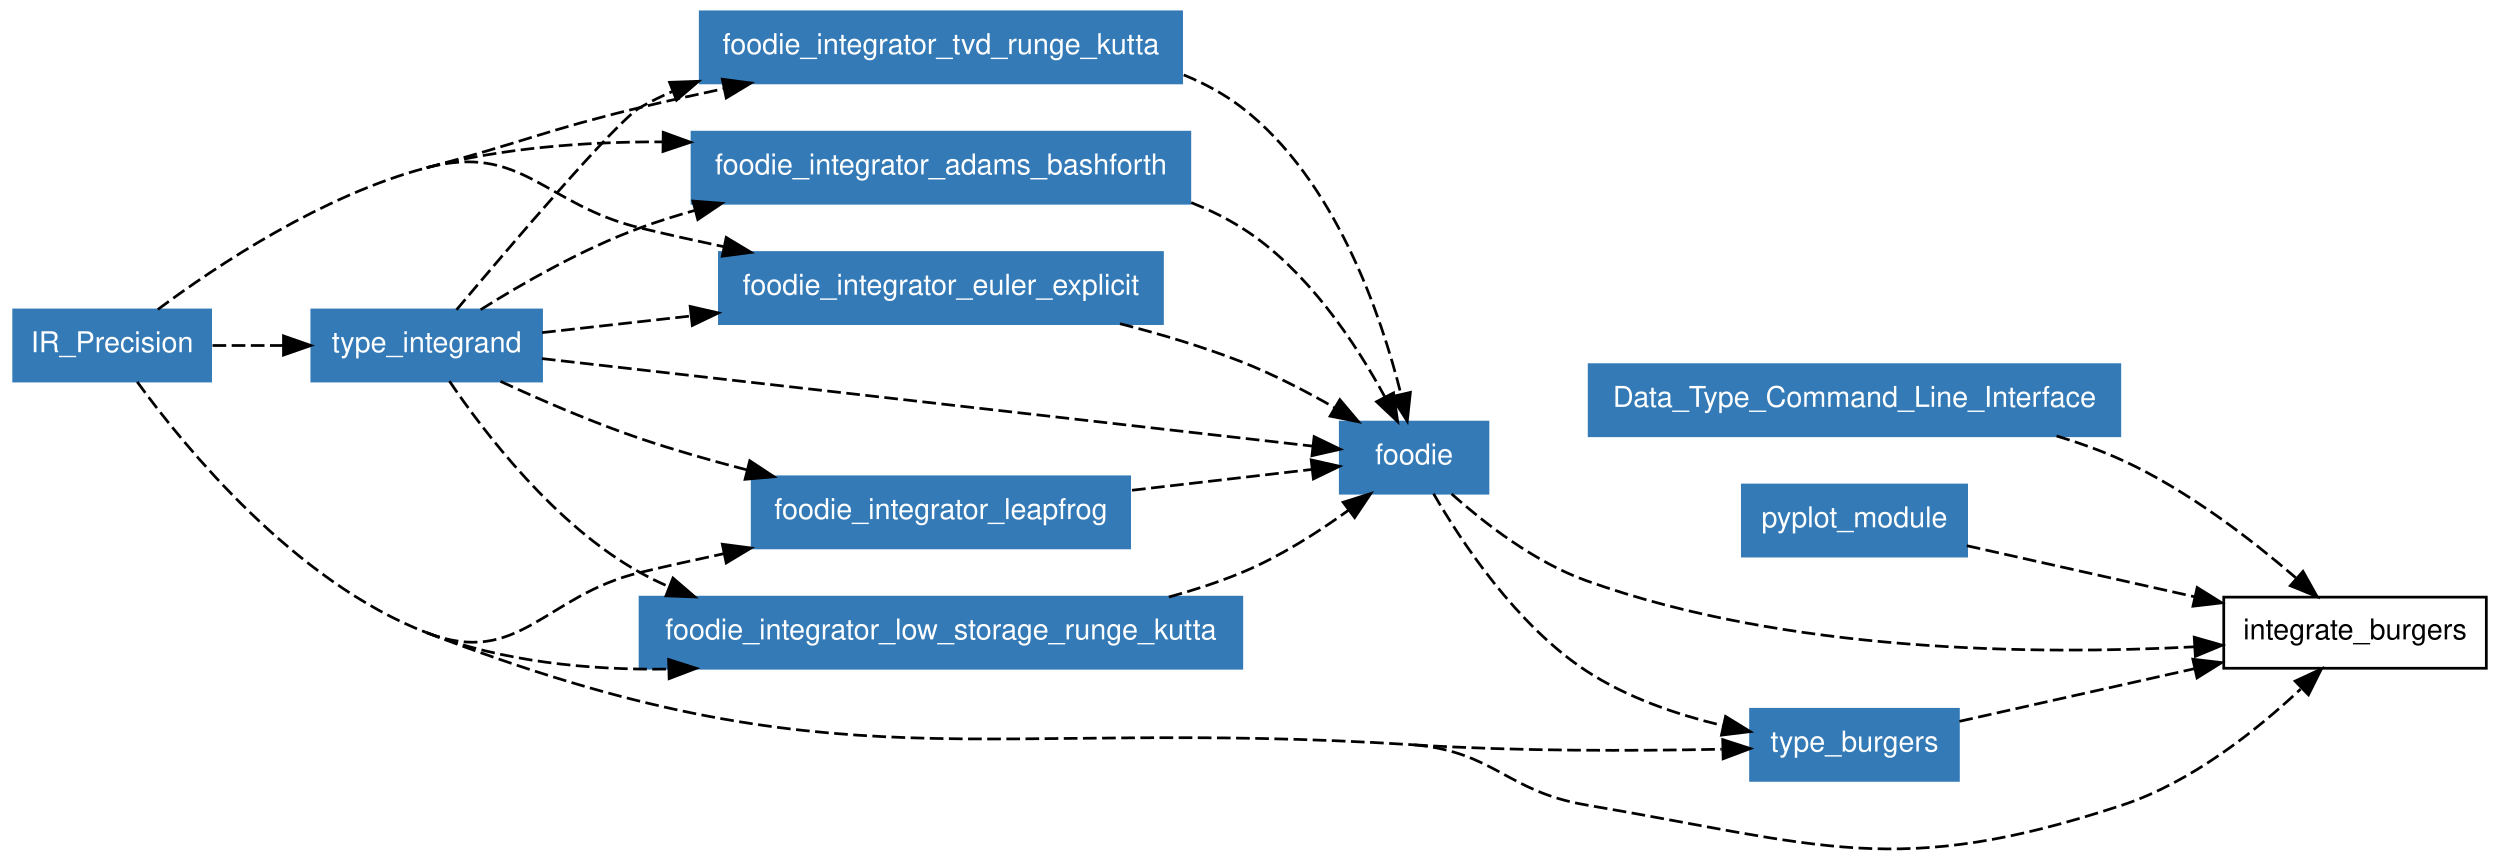
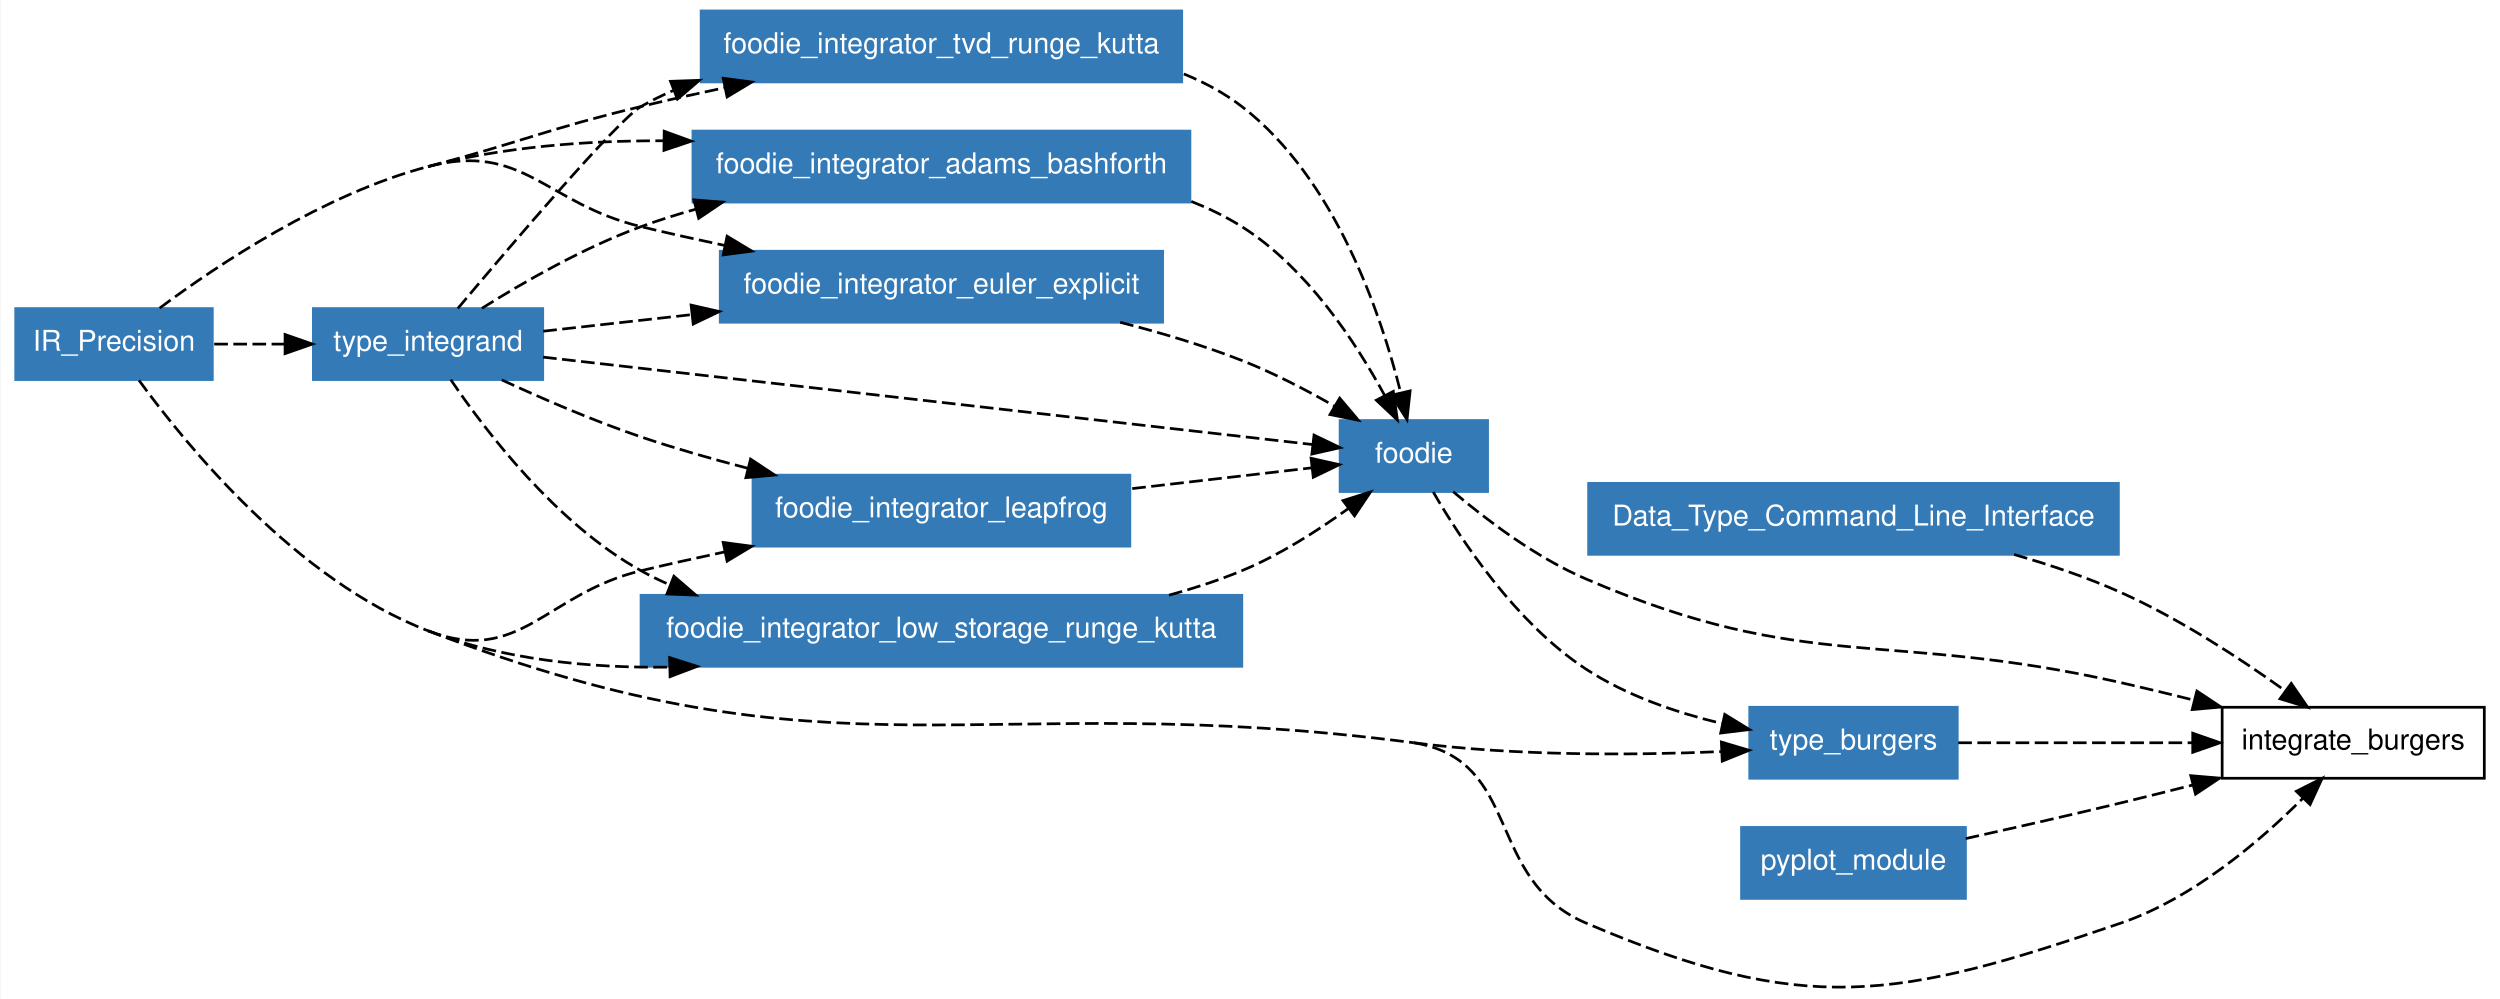
- <svg xmlns="http://www.w3.org/2000/svg" xmlns:xlink="http://www.w3.org/1999/xlink" width="641pt" height="221pt" viewBox="0.00 0.00 641.00 220.56">
-   <g id="graph1" class="graph" transform="scale(0.701313 0.701313) rotate(0) translate(4 310.501)">
-     <polygon fill="white" stroke="white" points="-4,5 -4,-310.501 911,-310.501 911,5 -4,5" />
+ <svg xmlns="http://www.w3.org/2000/svg" xmlns:xlink="http://www.w3.org/1999/xlink" width="641pt" height="256pt" viewBox="0.00 0.00 641.00 256.42">
+   <g id="graph1" class="graph" transform="scale(0.701313 0.701313) rotate(0) translate(4 361.628)">
+     <polygon fill="white" stroke="white" points="-4,5 -4,-361.628 911,-361.628 911,5 -4,5" />
    <g id="node1" class="node">
-       <polygon fill="none" stroke="black" points="905,-92.501 809,-92.501 809,-66.501 905,-66.501 905,-92.501" />
-       <text text-anchor="middle" x="857" y="-77.051" font-family="Helvetica,sans-Serif" font-size="10.50">integrate_burgers</text>
+       <polygon fill="none" stroke="black" points="905,-102.628 809,-102.628 809,-76.628 905,-76.628 905,-102.628" />
+       <text text-anchor="middle" x="857" y="-87.178" font-family="Helvetica,sans-Serif" font-size="10.50">integrate_burgers</text>
    </g>
    <g id="node2" class="node">
-       <polygon fill="#337ab7" stroke="#337ab7" points="771,-177.501 577,-177.501 577,-151.501 771,-151.501 771,-177.501" />
-       <text text-anchor="middle" x="674" y="-162.051" font-family="Helvetica,sans-Serif" font-size="10.50" fill="white">Data_Type_Command_Line_Interface</text>
+       <polygon fill="#337ab7" stroke="#337ab7" points="771,-184.628 577,-184.628 577,-158.628 771,-158.628 771,-184.628" />
+       <text text-anchor="middle" x="674" y="-169.178" font-family="Helvetica,sans-Serif" font-size="10.50" fill="white">Data_Type_Command_Line_Interface</text>
    </g>
    <g id="edge40" class="edge">
-       <path fill="none" stroke="black" stroke-dasharray="5,2" d="M747.884,-151.431C756.188,-148.936 764.39,-145.985 772,-142.501 795.609,-131.692 819.062,-113.611 835.333,-99.585" />
-       <polygon fill="black" stroke="black" points="837.972,-101.923 843.15,-92.679 833.338,-96.677 837.972,-101.923" />
+       <path fill="none" stroke="black" stroke-dasharray="5,2" d="M732.808,-158.569C745.974,-154.787 759.681,-150.153 772,-144.628 793.38,-135.04 815.544,-120.523 831.876,-108.811" />
+       <polygon fill="black" stroke="black" points="834.304,-111.371 840.308,-102.642 830.171,-105.722 834.304,-111.371" />
    </g>
    <g id="node3" class="node">
-       <polygon fill="#337ab7" stroke="#337ab7" points="715,-133.501 633,-133.501 633,-107.501 715,-107.501 715,-133.501" />
-       <text text-anchor="middle" x="674" y="-118.051" font-family="Helvetica,sans-Serif" font-size="10.50" fill="white">pyplot_module</text>
+       <a xlink:href="../module/foodie.html" xlink:title="foodie">
+         <polygon fill="#337ab7" stroke="#337ab7" points="540,-207.628 486,-207.628 486,-181.628 540,-181.628 540,-207.628" />
+         <text text-anchor="middle" x="513" y="-192.178" font-family="Helvetica,sans-Serif" font-size="10.50" fill="white">foodie</text>
+       </a>
    </g>
    <g id="edge42" class="edge">
-       <path fill="none" stroke="black" stroke-dasharray="5,2" d="M715.069,-111.299C739.659,-105.79 771.315,-98.698 798.489,-92.61" />
-       <polygon fill="black" stroke="black" points="799.284,-96.018 808.277,-90.417 797.753,-89.188 799.284,-96.018" />
-     </g>
-     <g id="node4" class="node">
-       <a xlink:href="../module/foodie.html" xlink:title="foodie">
-         <polygon fill="#337ab7" stroke="#337ab7" points="540,-156.501 486,-156.501 486,-130.501 540,-130.501 540,-156.501" />
-         <text text-anchor="middle" x="513" y="-141.051" font-family="Helvetica,sans-Serif" font-size="10.50" fill="white">foodie</text>
-       </a>
-     </g>
-     <g id="edge44" class="edge">
-       <path fill="none" stroke="black" stroke-dasharray="5,2" d="M526.696,-130.24C538.652,-119.579 557.019,-105.298 576,-98.501 649.281,-72.258 740.083,-71.306 798.279,-74.338" />
-       <polygon fill="black" stroke="black" points="798.212,-77.84 808.398,-74.923 798.616,-70.852 798.212,-77.84" />
+       <path fill="none" stroke="black" stroke-dasharray="5,2" d="M527.419,-181.553C539.523,-171.296 557.723,-157.483 576,-149.628 657.524,-114.595 685.452,-131.199 772,-111.628 780.642,-109.674 789.741,-107.473 798.645,-105.239" />
+       <polygon fill="black" stroke="black" points="799.751,-108.569 808.58,-102.712 798.026,-101.785 799.751,-108.569" />
    </g>
    <g id="node6" class="node">
      <a xlink:href="../module/type_burgers.html" xlink:title="type_burgers">
-         <polygon fill="#337ab7" stroke="#337ab7" points="712,-51.501 636,-51.501 636,-25.501 712,-25.501 712,-51.501" />
-         <text text-anchor="middle" x="674" y="-36.051" font-family="Helvetica,sans-Serif" font-size="10.50" fill="white">type_burgers</text>
+         <polygon fill="#337ab7" stroke="#337ab7" points="712,-102.628 636,-102.628 636,-76.628 712,-76.628 712,-102.628" />
+         <text text-anchor="middle" x="674" y="-87.178" font-family="Helvetica,sans-Serif" font-size="10.50" fill="white">type_burgers</text>
      </a>
    </g>
    <g id="edge38" class="edge">
-       <path fill="none" stroke="black" stroke-dasharray="5,2" d="M520.105,-130.329C530.207,-112.863 550.376,-82.293 576,-65.501 590.791,-55.808 609.017,-49.566 625.724,-45.559" />
-       <polygon fill="black" stroke="black" points="626.861,-48.894 635.885,-43.342 625.369,-42.054 626.861,-48.894" />
+       <path fill="none" stroke="black" stroke-dasharray="5,2" d="M520.105,-181.457C530.207,-163.991 550.376,-133.421 576,-116.628 590.791,-106.936 609.017,-100.694 625.724,-96.687" />
+       <polygon fill="black" stroke="black" points="626.861,-100.021 635.885,-94.47 625.369,-93.182 626.861,-100.021" />
    </g>
-     <g id="node5" class="node">
-       <polygon fill="#337ab7" stroke="#337ab7" points="73,-197.501 1,-197.501 1,-171.501 73,-171.501 73,-197.501" />
-       <text text-anchor="middle" x="37" y="-182.051" font-family="Helvetica,sans-Serif" font-size="10.50" fill="white">IR_Precision</text>
+     <g id="node4" class="node">
+       <polygon fill="#337ab7" stroke="#337ab7" points="73,-248.628 1,-248.628 1,-222.628 73,-222.628 73,-248.628" />
+       <text text-anchor="middle" x="37" y="-233.178" font-family="Helvetica,sans-Serif" font-size="10.50" fill="white">IR_Precision</text>
    </g>
-     <g id="edge46" class="edge">
-       <path fill="none" stroke="black" stroke-dasharray="5,2" d="M46.156,-171.217C63.512,-147.367 103.807,-98.045 152,-79.501" />
-       <path fill="none" stroke="black" stroke-dasharray="5,2" d="M152,-79.501C302.704,-21.511 351.848,-48.719 513,-38.501" />
-       <path fill="none" stroke="black" stroke-dasharray="5,2" d="M513,-38.501C542.54,-35.855 546.759,-21.459 576,-16.501 661.885,-1.936 689.281,10.812 772,-16.501 797.25,-24.838 821.124,-43.892 837.104,-58.876" />
-       <polygon fill="black" stroke="black" points="835.095,-61.804 844.706,-66.263 839.973,-56.784 835.095,-61.804" />
+     <g id="edge44" class="edge">
+       <path fill="none" stroke="black" stroke-dasharray="5,2" d="M46.156,-222.345C63.512,-198.494 103.807,-149.173 152,-130.628" />
+       <path fill="none" stroke="black" stroke-dasharray="5,2" d="M152,-130.628C302.704,-72.639 352.867,-110.408 513,-89.628" />
+       <path fill="none" stroke="black" stroke-dasharray="5,2" d="M513,-89.628C553.029,-83.136 538.718,-39.581 576,-23.628 656.087,10.641 689.592,4.609 772,-23.628 798.277,-32.632 822.701,-53.438 838.562,-69.301" />
+       <polygon fill="black" stroke="black" points="836.166,-71.858 845.631,-76.618 841.2,-66.994 836.166,-71.858" />
    </g>
    <g id="edge36" class="edge">
-       <path fill="none" stroke="black" stroke-dasharray="5,2" d="M513,-38.501C550.719,-36.109 593.508,-36.244 625.489,-36.903" />
-       <polygon fill="black" stroke="black" points="625.819,-40.412 635.897,-37.144 625.981,-33.414 625.819,-40.412" />
+       <path fill="none" stroke="black" stroke-dasharray="5,2" d="M513,-89.628C550.643,-84.744 593.655,-85.041 625.747,-86.398" />
+       <polygon fill="black" stroke="black" points="625.608,-89.895 635.762,-86.87 625.938,-82.903 625.608,-89.895" />
    </g>
    <g id="node7" class="node">
      <a xlink:href="../module/foodie_integrator_adams_bashforth.html" xlink:title="foodie_integrator_adams_bashforth">
-         <polygon fill="#337ab7" stroke="#337ab7" points="431,-262.501 249,-262.501 249,-236.501 431,-236.501 431,-262.501" />
-         <text text-anchor="middle" x="340" y="-247.051" font-family="Helvetica,sans-Serif" font-size="10.50" fill="white">foodie_integrator_adams_bashforth</text>
+         <polygon fill="#337ab7" stroke="#337ab7" points="431,-313.628 249,-313.628 249,-287.628 431,-287.628 431,-313.628" />
+         <text text-anchor="middle" x="340" y="-298.178" font-family="Helvetica,sans-Serif" font-size="10.50" fill="white">foodie_integrator_adams_bashforth</text>
      </a>
    </g>
    <g id="edge4" class="edge">
-       <path fill="none" stroke="black" stroke-dasharray="5,2" d="M152,-249.501C179.41,-256.711 209.856,-259.03 238.124,-258.946" />
-       <polygon fill="black" stroke="black" points="238.477,-262.442 248.431,-258.811 238.386,-255.442 238.477,-262.442" />
+       <path fill="none" stroke="black" stroke-dasharray="5,2" d="M152,-300.628C179.41,-307.839 209.856,-310.157 238.124,-310.074" />
+       <polygon fill="black" stroke="black" points="238.477,-313.569 248.431,-309.939 238.386,-306.57 238.477,-313.569" />
    </g>
    <g id="node8" class="node">
      <a xlink:href="../module/foodie_integrator_euler_explicit.html" xlink:title="foodie_integrator_euler_explicit">
-         <polygon fill="#337ab7" stroke="#337ab7" points="421,-218.501 259,-218.501 259,-192.501 421,-192.501 421,-218.501" />
-         <text text-anchor="middle" x="340" y="-203.051" font-family="Helvetica,sans-Serif" font-size="10.50" fill="white">foodie_integrator_euler_explicit</text>
+         <polygon fill="#337ab7" stroke="#337ab7" points="421,-269.628 259,-269.628 259,-243.628 421,-243.628 421,-269.628" />
+         <text text-anchor="middle" x="340" y="-254.178" font-family="Helvetica,sans-Serif" font-size="10.50" fill="white">foodie_integrator_euler_explicit</text>
      </a>
    </g>
    <g id="edge8" class="edge">
-       <path fill="none" stroke="black" stroke-dasharray="5,2" d="M53.697,-197.662C75.052,-213.573 113.852,-239.466 152,-249.501" />
-       <path fill="none" stroke="black" stroke-dasharray="5,2" d="M152,-249.501C186.834,-258.664 194.981,-235.928 230,-227.501 239.901,-225.118 250.346,-222.791 260.701,-220.596" />
-       <polygon fill="black" stroke="black" points="261.506,-224.004 270.58,-218.535 260.076,-217.151 261.506,-224.004" />
+       <path fill="none" stroke="black" stroke-dasharray="5,2" d="M53.697,-248.789C75.052,-264.701 113.852,-290.593 152,-300.628" />
+       <path fill="none" stroke="black" stroke-dasharray="5,2" d="M152,-300.628C186.834,-309.792 194.981,-287.056 230,-278.628 239.901,-276.246 250.346,-273.919 260.701,-271.724" />
+       <polygon fill="black" stroke="black" points="261.506,-275.131 270.58,-269.662 260.076,-268.279 261.506,-275.131" />
    </g>
    <g id="node9" class="node">
      <a xlink:href="../module/foodie_integrator_leapfrog.html" xlink:title="foodie_integrator_leapfrog">
-         <polygon fill="#337ab7" stroke="#337ab7" points="409,-136.501 271,-136.501 271,-110.501 409,-110.501 409,-136.501" />
-         <text text-anchor="middle" x="340" y="-121.051" font-family="Helvetica,sans-Serif" font-size="10.50" fill="white">foodie_integrator_leapfrog</text>
+         <polygon fill="#337ab7" stroke="#337ab7" points="409,-187.628 271,-187.628 271,-161.628 409,-161.628 409,-187.628" />
+         <text text-anchor="middle" x="340" y="-172.178" font-family="Helvetica,sans-Serif" font-size="10.50" fill="white">foodie_integrator_leapfrog</text>
      </a>
    </g>
    <g id="edge12" class="edge">
-       <path fill="none" stroke="black" stroke-dasharray="5,2" d="M152,-79.501C185.616,-66.565 194.981,-93.073 230,-101.501 239.901,-103.883 250.346,-106.21 260.701,-108.405" />
-       <polygon fill="black" stroke="black" points="260.076,-111.85 270.58,-110.467 261.506,-104.998 260.076,-111.85" />
+       <path fill="none" stroke="black" stroke-dasharray="5,2" d="M152,-130.628C185.616,-117.693 194.981,-144.201 230,-152.628 239.901,-155.011 250.346,-157.338 260.701,-159.533" />
+       <polygon fill="black" stroke="black" points="260.076,-162.978 270.58,-161.594 261.506,-156.125 260.076,-162.978" />
    </g>
    <g id="node10" class="node">
      <a xlink:href="../module/foodie_integrator_low_storage_runge_kutta.html" xlink:title="foodie_integrator_low_storage_runge_kutta">
-         <polygon fill="#337ab7" stroke="#337ab7" points="450,-92.501 230,-92.501 230,-66.501 450,-66.501 450,-92.501" />
-         <text text-anchor="middle" x="340" y="-77.051" font-family="Helvetica,sans-Serif" font-size="10.50" fill="white">foodie_integrator_low_storage_runge_kutta</text>
+         <polygon fill="#337ab7" stroke="#337ab7" points="450,-143.628 230,-143.628 230,-117.628 450,-117.628 450,-143.628" />
+         <text text-anchor="middle" x="340" y="-128.178" font-family="Helvetica,sans-Serif" font-size="10.50" fill="white">foodie_integrator_low_storage_runge_kutta</text>
      </a>
    </g>
    <g id="edge16" class="edge">
-       <path fill="none" stroke="black" stroke-dasharray="5,2" d="M152,-79.501C179.521,-68.911 211.033,-65.796 240.29,-66.198" />
-       <polygon fill="black" stroke="black" points="240.442,-69.704 250.535,-66.481 240.635,-62.706 240.442,-69.704" />
+       <path fill="none" stroke="black" stroke-dasharray="5,2" d="M152,-130.628C179.521,-120.038 211.033,-116.923 240.29,-117.326" />
+       <polygon fill="black" stroke="black" points="240.442,-120.831 250.535,-117.609 240.635,-113.834 240.442,-120.831" />
    </g>
    <g id="node11" class="node">
      <a xlink:href="../module/foodie_integrator_tvd_runge_kutta.html" xlink:title="foodie_integrator_tvd_runge_kutta">
-         <polygon fill="#337ab7" stroke="#337ab7" points="428,-306.501 252,-306.501 252,-280.501 428,-280.501 428,-306.501" />
-         <text text-anchor="middle" x="340" y="-291.051" font-family="Helvetica,sans-Serif" font-size="10.50" fill="white">foodie_integrator_tvd_runge_kutta</text>
+         <polygon fill="#337ab7" stroke="#337ab7" points="428,-357.628 252,-357.628 252,-331.628 428,-331.628 428,-357.628" />
+         <text text-anchor="middle" x="340" y="-342.178" font-family="Helvetica,sans-Serif" font-size="10.50" fill="white">foodie_integrator_tvd_runge_kutta</text>
      </a>
    </g>
    <g id="edge20" class="edge">
-       <path fill="none" stroke="black" stroke-dasharray="5,2" d="M152,-249.501C186.834,-258.664 194.981,-263.073 230,-271.501 239.901,-273.883 250.346,-276.21 260.701,-278.405" />
-       <polygon fill="black" stroke="black" points="260.076,-281.85 270.58,-280.467 261.506,-274.998 260.076,-281.85" />
+       <path fill="none" stroke="black" stroke-dasharray="5,2" d="M152,-300.628C186.834,-309.792 194.981,-314.201 230,-322.628 239.901,-325.011 250.346,-327.338 260.701,-329.533" />
+       <polygon fill="black" stroke="black" points="260.076,-332.978 270.58,-331.594 261.506,-326.125 260.076,-332.978" />
    </g>
    <g id="node12" class="node">
      <a xlink:href="../module/type_integrand.html" xlink:title="type_integrand">
-         <polygon fill="#337ab7" stroke="#337ab7" points="194,-197.501 110,-197.501 110,-171.501 194,-171.501 194,-197.501" />
-         <text text-anchor="middle" x="152" y="-182.051" font-family="Helvetica,sans-Serif" font-size="10.50" fill="white">type_integrand</text>
+         <polygon fill="#337ab7" stroke="#337ab7" points="194,-248.628 110,-248.628 110,-222.628 194,-222.628 194,-248.628" />
+         <text text-anchor="middle" x="152" y="-233.178" font-family="Helvetica,sans-Serif" font-size="10.50" fill="white">type_integrand</text>
      </a>
    </g>
    <g id="edge22" class="edge">
-       <path fill="none" stroke="black" stroke-dasharray="5,2" d="M73.703,-184.501C81.924,-184.501 90.8,-184.501 99.521,-184.501" />
-       <polygon fill="black" stroke="black" points="99.639,-188.001 109.639,-184.501 99.639,-181.001 99.639,-188.001" />
+       <path fill="none" stroke="black" stroke-dasharray="5,2" d="M73.703,-235.628C81.924,-235.628 90.8,-235.628 99.521,-235.628" />
+       <polygon fill="black" stroke="black" points="99.639,-239.129 109.639,-235.628 99.639,-232.129 99.639,-239.129" />
+     </g>
+     <g id="node5" class="node">
+       <polygon fill="#337ab7" stroke="#337ab7" points="715,-58.628 633,-58.628 633,-32.628 715,-32.628 715,-58.628" />
+       <text text-anchor="middle" x="674" y="-43.178" font-family="Helvetica,sans-Serif" font-size="10.50" fill="white">pyplot_module</text>
+     </g>
+     <g id="edge46" class="edge">
+       <path fill="none" stroke="black" stroke-dasharray="5,2" d="M715.075,-54.538C732.64,-58.429 753.355,-63.124 772,-67.628 780.505,-69.683 789.469,-71.922 798.259,-74.16" />
+       <polygon fill="black" stroke="black" points="797.519,-77.584 808.075,-76.676 799.257,-70.803 797.519,-77.584" />
    </g>
    <g id="edge48" class="edge">
-       <path fill="none" stroke="black" stroke-dasharray="5,2" d="M712.363,-47.096C737.192,-52.658 770.011,-60.011 798.109,-66.306" />
-       <polygon fill="black" stroke="black" points="797.701,-69.802 808.224,-68.573 799.231,-62.971 797.701,-69.802" />
+       <path fill="none" stroke="black" stroke-dasharray="5,2" d="M712.363,-89.628C737.192,-89.628 770.011,-89.628 798.109,-89.628" />
+       <polygon fill="black" stroke="black" points="798.224,-93.129 808.224,-89.628 798.224,-86.129 798.224,-93.129" />
    </g>
    <g id="edge24" class="edge">
-       <path fill="none" stroke="black" stroke-dasharray="5,2" d="M431.501,-236.747C437.987,-234.187 444.233,-231.135 450,-227.501 473.747,-212.534 491.72,-185.181 502.274,-165.757" />
-       <polygon fill="black" stroke="black" points="505.48,-167.177 506.979,-156.689 499.266,-163.953 505.48,-167.177" />
+       <path fill="none" stroke="black" stroke-dasharray="5,2" d="M431.501,-287.875C437.987,-285.315 444.233,-282.263 450,-278.628 473.747,-263.662 491.72,-236.309 502.274,-216.885" />
+       <polygon fill="black" stroke="black" points="505.48,-218.305 506.979,-207.817 499.266,-215.081 505.48,-218.305" />
    </g>
    <g id="edge26" class="edge">
-       <path fill="none" stroke="black" stroke-dasharray="5,2" d="M405.458,-192.471C420.337,-188.677 435.905,-184.031 450,-178.501 461.531,-173.976 473.565,-167.717 483.989,-161.741" />
-       <polygon fill="black" stroke="black" points="485.847,-164.709 492.682,-156.613 482.29,-158.68 485.847,-164.709" />
+       <path fill="none" stroke="black" stroke-dasharray="5,2" d="M405.458,-243.598C420.337,-239.805 435.905,-235.159 450,-229.628 461.531,-225.104 473.565,-218.845 483.989,-212.869" />
+       <polygon fill="black" stroke="black" points="485.847,-215.837 492.682,-207.741 482.29,-209.808 485.847,-215.837" />
    </g>
    <g id="edge28" class="edge">
-       <path fill="none" stroke="black" stroke-dasharray="5,2" d="M409.867,-131.578C432.338,-134.176 456.366,-136.953 475.571,-139.174" />
-       <polygon fill="black" stroke="black" points="475.368,-142.673 485.704,-140.345 476.172,-135.72 475.368,-142.673" />
+       <path fill="none" stroke="black" stroke-dasharray="5,2" d="M409.867,-182.706C432.338,-185.303 456.366,-188.081 475.571,-190.301" />
+       <polygon fill="black" stroke="black" points="475.368,-193.801 485.704,-191.473 476.172,-186.847 475.368,-193.801" />
    </g>
    <g id="edge30" class="edge">
-       <path fill="none" stroke="black" stroke-dasharray="5,2" d="M423.329,-92.544C432.484,-95.04 441.543,-97.998 450,-101.501 463.839,-107.233 477.841,-116.184 489.118,-124.352" />
-       <polygon fill="black" stroke="black" points="487.061,-127.185 497.163,-130.38 491.259,-121.583 487.061,-127.185" />
+       <path fill="none" stroke="black" stroke-dasharray="5,2" d="M423.329,-143.672C432.484,-146.167 441.543,-149.126 450,-152.628 463.839,-158.361 477.841,-167.312 489.118,-175.48" />
+       <polygon fill="black" stroke="black" points="487.061,-178.313 497.163,-181.508 491.259,-172.711 487.061,-178.313" />
    </g>
    <g id="edge32" class="edge">
-       <path fill="none" stroke="black" stroke-dasharray="5,2" d="M428.769,-283.423C436.371,-280.334 443.592,-276.427 450,-271.501 484.102,-245.284 500.929,-195.728 508.225,-166.566" />
-       <polygon fill="black" stroke="black" points="511.634,-167.359 510.496,-156.826 504.816,-165.77 511.634,-167.359" />
+       <path fill="none" stroke="black" stroke-dasharray="5,2" d="M428.769,-334.551C436.371,-331.462 443.592,-327.554 450,-322.628 484.102,-296.412 500.929,-246.856 508.225,-217.694" />
+       <polygon fill="black" stroke="black" points="511.634,-218.487 510.496,-207.954 504.816,-216.898 511.634,-218.487" />
    </g>
    <g id="edge34" class="edge">
-       <path fill="none" stroke="black" stroke-dasharray="5,2" d="M194.118,-179.717C265.266,-171.637 408.104,-155.414 475.792,-147.727" />
-       <polygon fill="black" stroke="black" points="476.446,-151.175 485.987,-146.569 475.656,-144.219 476.446,-151.175" />
+       <path fill="none" stroke="black" stroke-dasharray="5,2" d="M194.118,-230.845C265.266,-222.764 408.104,-206.542 475.792,-198.854" />
+       <polygon fill="black" stroke="black" points="476.446,-202.303 485.987,-197.696 475.656,-195.347 476.446,-202.303" />
    </g>
    <g id="edge2" class="edge">
-       <path fill="none" stroke="black" stroke-dasharray="5,2" d="M171.717,-197.599C187.022,-207.203 209.088,-219.853 230,-227.501 236.39,-229.838 243.085,-231.947 249.882,-233.846" />
-       <polygon fill="black" stroke="black" points="249.329,-237.32 259.891,-236.482 251.112,-230.55 249.329,-237.32" />
+       <path fill="none" stroke="black" stroke-dasharray="5,2" d="M171.717,-248.727C187.022,-258.331 209.088,-270.98 230,-278.628 236.39,-280.966 243.085,-283.074 249.882,-284.974" />
+       <polygon fill="black" stroke="black" points="249.329,-288.448 259.891,-287.609 251.112,-281.678 249.329,-288.448" />
    </g>
    <g id="edge6" class="edge">
-       <path fill="none" stroke="black" stroke-dasharray="5,2" d="M194.191,-189.213C210.416,-191.026 229.636,-193.173 248.708,-195.303" />
-       <polygon fill="black" stroke="black" points="248.324,-198.782 258.651,-196.414 249.101,-191.825 248.324,-198.782" />
+       <path fill="none" stroke="black" stroke-dasharray="5,2" d="M194.191,-240.341C210.416,-242.154 229.636,-244.301 248.708,-246.431" />
+       <polygon fill="black" stroke="black" points="248.324,-249.91 258.651,-247.542 249.101,-242.953 248.324,-249.91" />
    </g>
    <g id="edge10" class="edge">
-       <path fill="none" stroke="black" stroke-dasharray="5,2" d="M178.986,-171.381C193.804,-164.525 212.646,-156.365 230,-150.501 242.47,-146.287 255.939,-142.43 269.033,-139.033" />
-       <polygon fill="black" stroke="black" points="270.112,-142.37 278.95,-136.526 268.397,-135.584 270.112,-142.37" />
+       <path fill="none" stroke="black" stroke-dasharray="5,2" d="M178.986,-222.509C193.804,-215.653 212.646,-207.493 230,-201.628 242.47,-197.415 255.939,-193.558 269.033,-190.161" />
+       <polygon fill="black" stroke="black" points="270.112,-193.498 278.95,-187.654 268.397,-186.712 270.112,-193.498" />
    </g>
    <g id="edge14" class="edge">
-       <path fill="none" stroke="black" stroke-dasharray="5,2" d="M160.314,-171.467C172.962,-152.795 198.883,-118.781 230,-101.501 233.445,-99.588 237.033,-97.839 240.719,-96.242" />
-       <polygon fill="black" stroke="black" points="242.031,-99.487 250.06,-92.574 239.473,-92.971 242.031,-99.487" />
+       <path fill="none" stroke="black" stroke-dasharray="5,2" d="M160.314,-222.595C172.962,-203.922 198.883,-169.909 230,-152.628 233.445,-150.715 237.033,-148.967 240.719,-147.37" />
+       <polygon fill="black" stroke="black" points="242.031,-150.615 250.06,-143.702 239.473,-144.099 242.031,-150.615" />
    </g>
    <g id="edge18" class="edge">
-       <path fill="none" stroke="black" stroke-dasharray="5,2" d="M162.905,-197.55C182.309,-220.633 221.587,-266.699 230,-271.501 233.758,-273.646 237.693,-275.584 241.744,-277.335" />
-       <polygon fill="black" stroke="black" points="240.795,-280.722 251.384,-281.092 243.337,-274.2 240.795,-280.722" />
+       <path fill="none" stroke="black" stroke-dasharray="5,2" d="M162.905,-248.678C182.309,-271.761 221.587,-317.827 230,-322.628 233.758,-324.773 237.693,-326.712 241.744,-328.463" />
+       <polygon fill="black" stroke="black" points="240.795,-331.85 251.384,-332.22 243.337,-325.328 240.795,-331.85" />
    </g>
  </g>
</svg>
